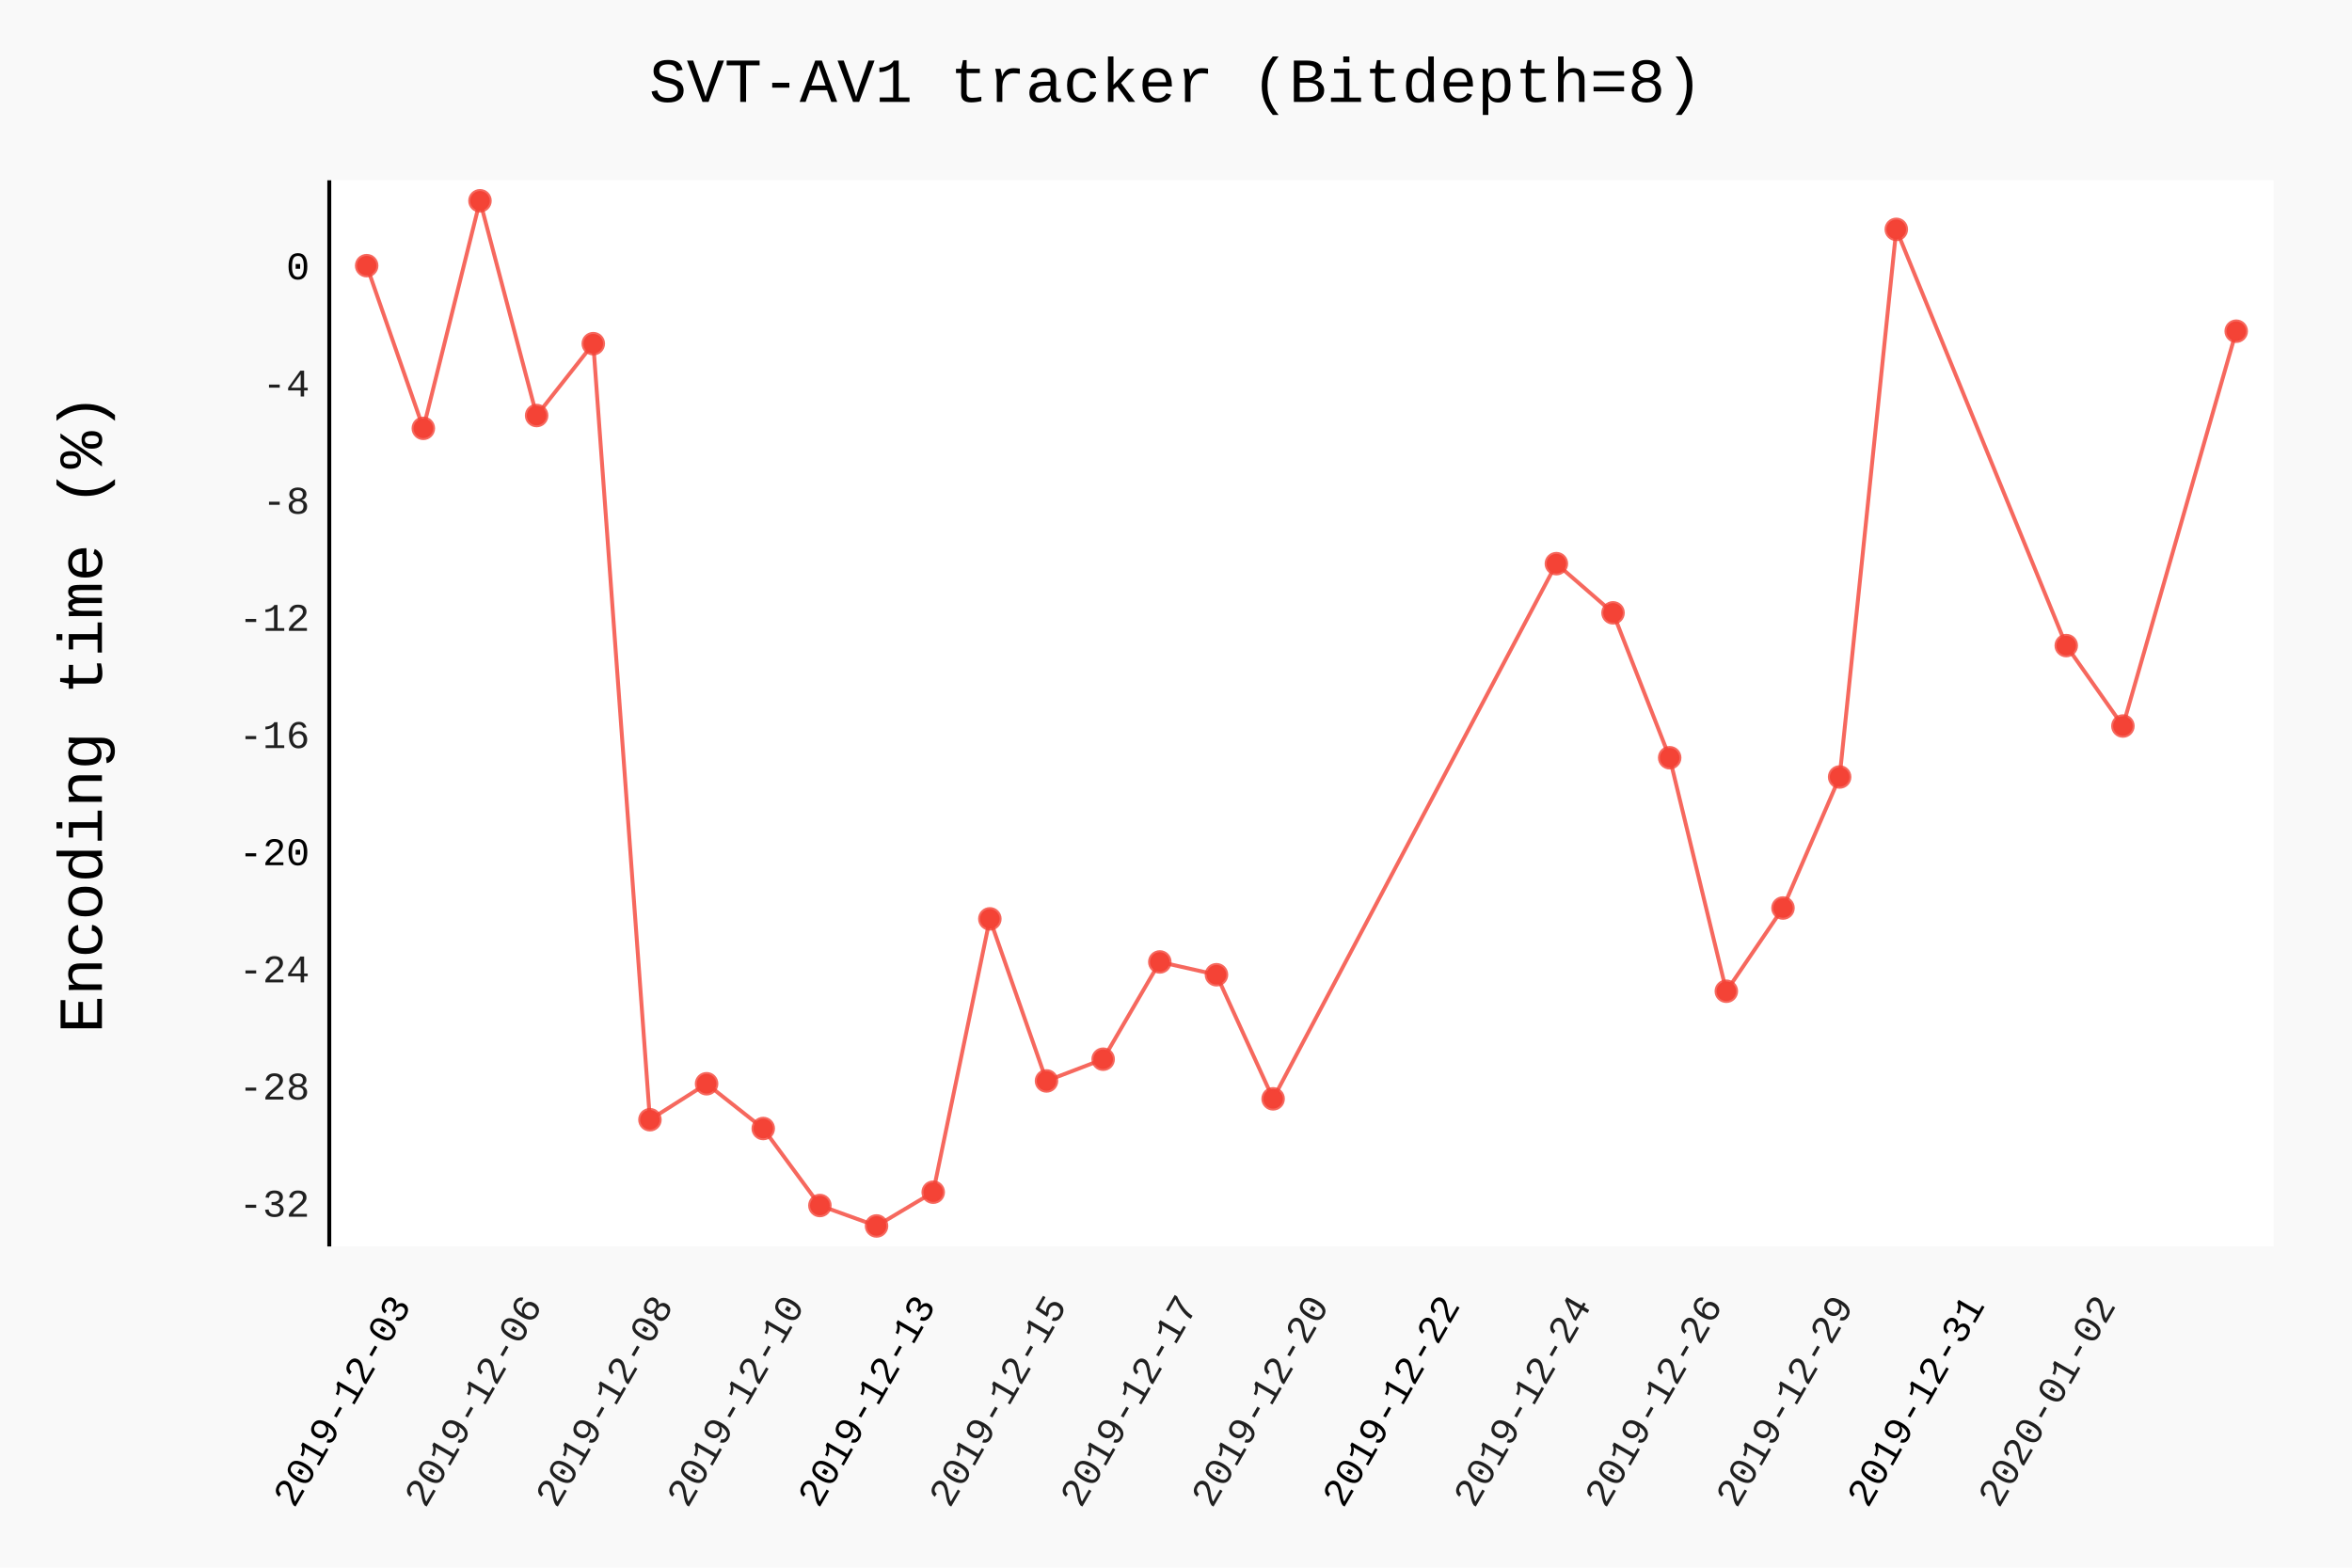
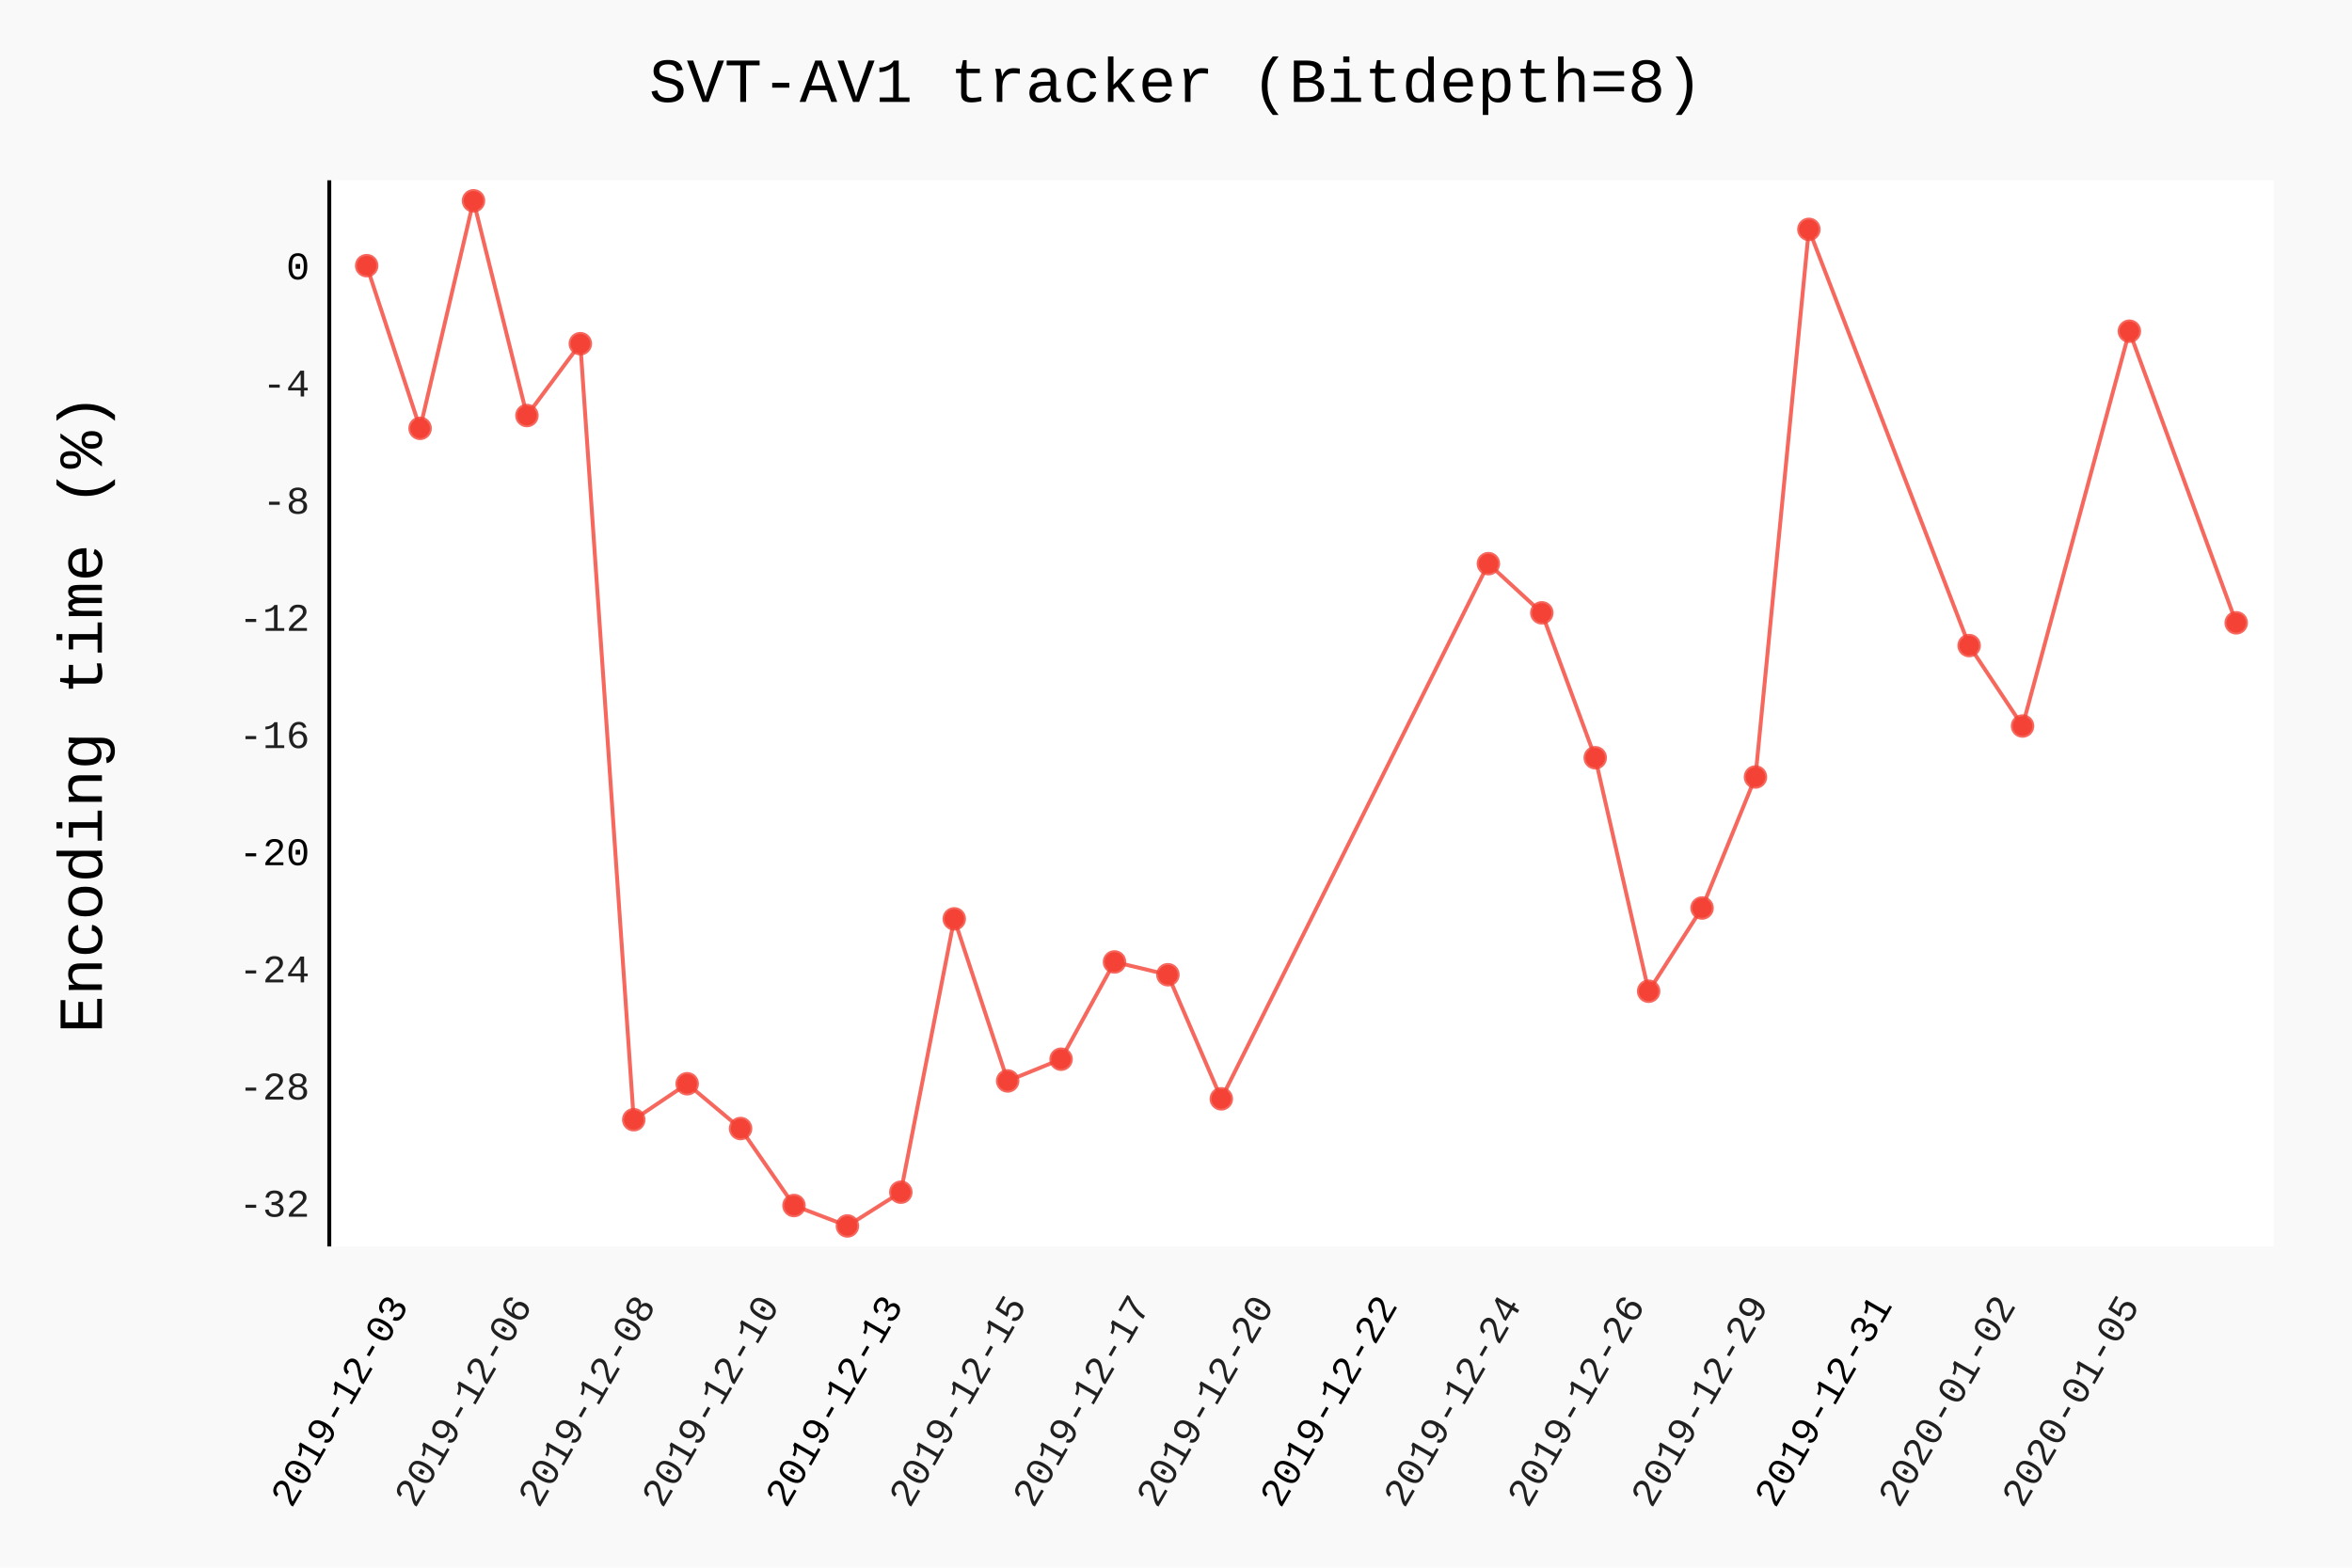
- <svg xmlns="http://www.w3.org/2000/svg" class="pygal-chart" id="chart-c5b832ee-2139-4564-9b23-98511b8be1a1" viewBox="0 0 600 400">
+ <svg xmlns="http://www.w3.org/2000/svg" class="pygal-chart" id="chart-28f98c1b-5cfe-4069-a6ae-60c014ae6253" viewBox="0 0 600 400">
  <defs>
-     <style type="text/css">#chart-c5b832ee-2139-4564-9b23-98511b8be1a1{-webkit-user-select:none;-webkit-font-smoothing:antialiased;font-family:Consolas,"Liberation Mono",Menlo,Courier,monospace}#chart-c5b832ee-2139-4564-9b23-98511b8be1a1 .title{font-family:Consolas,"Liberation Mono",Menlo,Courier,monospace;font-size:16px}#chart-c5b832ee-2139-4564-9b23-98511b8be1a1 .legends .legend text{font-family:Consolas,"Liberation Mono",Menlo,Courier,monospace;font-size:14px}#chart-c5b832ee-2139-4564-9b23-98511b8be1a1 .axis text{font-family:Consolas,"Liberation Mono",Menlo,Courier,monospace;font-size:10px}#chart-c5b832ee-2139-4564-9b23-98511b8be1a1 .axis text.major{font-family:Consolas,"Liberation Mono",Menlo,Courier,monospace;font-size:10px}#chart-c5b832ee-2139-4564-9b23-98511b8be1a1 .text-overlay text.value{font-family:Consolas,"Liberation Mono",Menlo,Courier,monospace;font-size:16px}#chart-c5b832ee-2139-4564-9b23-98511b8be1a1 .text-overlay text.label{font-family:Consolas,"Liberation Mono",Menlo,Courier,monospace;font-size:10px}#chart-c5b832ee-2139-4564-9b23-98511b8be1a1 .tooltip{font-family:Consolas,"Liberation Mono",Menlo,Courier,monospace;font-size:14px}#chart-c5b832ee-2139-4564-9b23-98511b8be1a1 text.no_data{font-family:Consolas,"Liberation Mono",Menlo,Courier,monospace;font-size:64px}
- #chart-c5b832ee-2139-4564-9b23-98511b8be1a1{background-color:rgba(249,249,249,1)}#chart-c5b832ee-2139-4564-9b23-98511b8be1a1 path,#chart-c5b832ee-2139-4564-9b23-98511b8be1a1 line,#chart-c5b832ee-2139-4564-9b23-98511b8be1a1 rect,#chart-c5b832ee-2139-4564-9b23-98511b8be1a1 circle{-webkit-transition:150ms;-moz-transition:150ms;transition:150ms}#chart-c5b832ee-2139-4564-9b23-98511b8be1a1 .graph &gt; .background{fill:rgba(249,249,249,1)}#chart-c5b832ee-2139-4564-9b23-98511b8be1a1 .plot &gt; .background{fill:rgba(255,255,255,1)}#chart-c5b832ee-2139-4564-9b23-98511b8be1a1 .graph{fill:rgba(0,0,0,.87)}#chart-c5b832ee-2139-4564-9b23-98511b8be1a1 text.no_data{fill:rgba(0,0,0,1)}#chart-c5b832ee-2139-4564-9b23-98511b8be1a1 .title{fill:rgba(0,0,0,1)}#chart-c5b832ee-2139-4564-9b23-98511b8be1a1 .legends .legend text{fill:rgba(0,0,0,.87)}#chart-c5b832ee-2139-4564-9b23-98511b8be1a1 .legends .legend:hover text{fill:rgba(0,0,0,1)}#chart-c5b832ee-2139-4564-9b23-98511b8be1a1 .axis .line{stroke:rgba(0,0,0,1)}#chart-c5b832ee-2139-4564-9b23-98511b8be1a1 .axis .guide.line{stroke:rgba(0,0,0,.54)}#chart-c5b832ee-2139-4564-9b23-98511b8be1a1 .axis .major.line{stroke:rgba(0,0,0,.87)}#chart-c5b832ee-2139-4564-9b23-98511b8be1a1 .axis text.major{fill:rgba(0,0,0,1)}#chart-c5b832ee-2139-4564-9b23-98511b8be1a1 .axis.y .guides:hover .guide.line,#chart-c5b832ee-2139-4564-9b23-98511b8be1a1 .line-graph .axis.x .guides:hover .guide.line,#chart-c5b832ee-2139-4564-9b23-98511b8be1a1 .stackedline-graph .axis.x .guides:hover .guide.line,#chart-c5b832ee-2139-4564-9b23-98511b8be1a1 .xy-graph .axis.x .guides:hover .guide.line{stroke:rgba(0,0,0,1)}#chart-c5b832ee-2139-4564-9b23-98511b8be1a1 .axis .guides:hover text{fill:rgba(0,0,0,1)}#chart-c5b832ee-2139-4564-9b23-98511b8be1a1 .reactive{fill-opacity:.7;stroke-opacity:.8}#chart-c5b832ee-2139-4564-9b23-98511b8be1a1 .ci{stroke:rgba(0,0,0,.87)}#chart-c5b832ee-2139-4564-9b23-98511b8be1a1 .reactive.active,#chart-c5b832ee-2139-4564-9b23-98511b8be1a1 .active .reactive{fill-opacity:.8;stroke-opacity:.9;stroke-width:4}#chart-c5b832ee-2139-4564-9b23-98511b8be1a1 .ci .reactive.active{stroke-width:1.5}#chart-c5b832ee-2139-4564-9b23-98511b8be1a1 .series text{fill:rgba(0,0,0,1)}#chart-c5b832ee-2139-4564-9b23-98511b8be1a1 .tooltip rect{fill:rgba(255,255,255,1);stroke:rgba(0,0,0,1);-webkit-transition:opacity 150ms;-moz-transition:opacity 150ms;transition:opacity 150ms}#chart-c5b832ee-2139-4564-9b23-98511b8be1a1 .tooltip .label{fill:rgba(0,0,0,.87)}#chart-c5b832ee-2139-4564-9b23-98511b8be1a1 .tooltip .label{fill:rgba(0,0,0,.87)}#chart-c5b832ee-2139-4564-9b23-98511b8be1a1 .tooltip .legend{font-size:.8em;fill:rgba(0,0,0,.54)}#chart-c5b832ee-2139-4564-9b23-98511b8be1a1 .tooltip .x_label{font-size:.6em;fill:rgba(0,0,0,1)}#chart-c5b832ee-2139-4564-9b23-98511b8be1a1 .tooltip .xlink{font-size:.5em;text-decoration:underline}#chart-c5b832ee-2139-4564-9b23-98511b8be1a1 .tooltip .value{font-size:1.5em}#chart-c5b832ee-2139-4564-9b23-98511b8be1a1 .bound{font-size:.5em}#chart-c5b832ee-2139-4564-9b23-98511b8be1a1 .max-value{font-size:.75em;fill:rgba(0,0,0,.54)}#chart-c5b832ee-2139-4564-9b23-98511b8be1a1 .map-element{fill:rgba(255,255,255,1);stroke:rgba(0,0,0,.54) !important}#chart-c5b832ee-2139-4564-9b23-98511b8be1a1 .map-element .reactive{fill-opacity:inherit;stroke-opacity:inherit}#chart-c5b832ee-2139-4564-9b23-98511b8be1a1 .color-0,#chart-c5b832ee-2139-4564-9b23-98511b8be1a1 .color-0 a:visited{stroke:#F44336;fill:#F44336}#chart-c5b832ee-2139-4564-9b23-98511b8be1a1 .text-overlay .color-0 text{fill:black}
- #chart-c5b832ee-2139-4564-9b23-98511b8be1a1 text.no_data{text-anchor:middle}#chart-c5b832ee-2139-4564-9b23-98511b8be1a1 .guide.line{fill:none}#chart-c5b832ee-2139-4564-9b23-98511b8be1a1 .centered{text-anchor:middle}#chart-c5b832ee-2139-4564-9b23-98511b8be1a1 .title{text-anchor:middle}#chart-c5b832ee-2139-4564-9b23-98511b8be1a1 .legends .legend text{fill-opacity:1}#chart-c5b832ee-2139-4564-9b23-98511b8be1a1 .axis.x text{text-anchor:middle}#chart-c5b832ee-2139-4564-9b23-98511b8be1a1 .axis.x:not(.web) text[transform]{text-anchor:start}#chart-c5b832ee-2139-4564-9b23-98511b8be1a1 .axis.x:not(.web) text[transform].backwards{text-anchor:end}#chart-c5b832ee-2139-4564-9b23-98511b8be1a1 .axis.y text{text-anchor:end}#chart-c5b832ee-2139-4564-9b23-98511b8be1a1 .axis.y text[transform].backwards{text-anchor:start}#chart-c5b832ee-2139-4564-9b23-98511b8be1a1 .axis.y2 text{text-anchor:start}#chart-c5b832ee-2139-4564-9b23-98511b8be1a1 .axis.y2 text[transform].backwards{text-anchor:end}#chart-c5b832ee-2139-4564-9b23-98511b8be1a1 .axis .guide.line{stroke-dasharray:4,4}#chart-c5b832ee-2139-4564-9b23-98511b8be1a1 .axis .major.guide.line{stroke-dasharray:6,6}#chart-c5b832ee-2139-4564-9b23-98511b8be1a1 .horizontal .axis.y .guide.line,#chart-c5b832ee-2139-4564-9b23-98511b8be1a1 .horizontal .axis.y2 .guide.line,#chart-c5b832ee-2139-4564-9b23-98511b8be1a1 .vertical .axis.x .guide.line{opacity:0}#chart-c5b832ee-2139-4564-9b23-98511b8be1a1 .horizontal .axis.always_show .guide.line,#chart-c5b832ee-2139-4564-9b23-98511b8be1a1 .vertical .axis.always_show .guide.line{opacity:1 !important}#chart-c5b832ee-2139-4564-9b23-98511b8be1a1 .axis.y .guides:hover .guide.line,#chart-c5b832ee-2139-4564-9b23-98511b8be1a1 .axis.y2 .guides:hover .guide.line,#chart-c5b832ee-2139-4564-9b23-98511b8be1a1 .axis.x .guides:hover .guide.line{opacity:1}#chart-c5b832ee-2139-4564-9b23-98511b8be1a1 .axis .guides:hover text{opacity:1}#chart-c5b832ee-2139-4564-9b23-98511b8be1a1 .nofill{fill:none}#chart-c5b832ee-2139-4564-9b23-98511b8be1a1 .subtle-fill{fill-opacity:.2}#chart-c5b832ee-2139-4564-9b23-98511b8be1a1 .dot{stroke-width:1px;fill-opacity:1}#chart-c5b832ee-2139-4564-9b23-98511b8be1a1 .dot.active{stroke-width:5px}#chart-c5b832ee-2139-4564-9b23-98511b8be1a1 .dot.negative{fill:transparent}#chart-c5b832ee-2139-4564-9b23-98511b8be1a1 text,#chart-c5b832ee-2139-4564-9b23-98511b8be1a1 tspan{stroke:none !important}#chart-c5b832ee-2139-4564-9b23-98511b8be1a1 .series text.active{opacity:1}#chart-c5b832ee-2139-4564-9b23-98511b8be1a1 .tooltip rect{fill-opacity:.95;stroke-width:.5}#chart-c5b832ee-2139-4564-9b23-98511b8be1a1 .tooltip text{fill-opacity:1}#chart-c5b832ee-2139-4564-9b23-98511b8be1a1 .showable{visibility:hidden}#chart-c5b832ee-2139-4564-9b23-98511b8be1a1 .showable.shown{visibility:visible}#chart-c5b832ee-2139-4564-9b23-98511b8be1a1 .gauge-background{fill:rgba(229,229,229,1);stroke:none}#chart-c5b832ee-2139-4564-9b23-98511b8be1a1 .bg-lines{stroke:rgba(249,249,249,1);stroke-width:2px}</style>
+     <style type="text/css">#chart-28f98c1b-5cfe-4069-a6ae-60c014ae6253{-webkit-user-select:none;-webkit-font-smoothing:antialiased;font-family:Consolas,"Liberation Mono",Menlo,Courier,monospace}#chart-28f98c1b-5cfe-4069-a6ae-60c014ae6253 .title{font-family:Consolas,"Liberation Mono",Menlo,Courier,monospace;font-size:16px}#chart-28f98c1b-5cfe-4069-a6ae-60c014ae6253 .legends .legend text{font-family:Consolas,"Liberation Mono",Menlo,Courier,monospace;font-size:14px}#chart-28f98c1b-5cfe-4069-a6ae-60c014ae6253 .axis text{font-family:Consolas,"Liberation Mono",Menlo,Courier,monospace;font-size:10px}#chart-28f98c1b-5cfe-4069-a6ae-60c014ae6253 .axis text.major{font-family:Consolas,"Liberation Mono",Menlo,Courier,monospace;font-size:10px}#chart-28f98c1b-5cfe-4069-a6ae-60c014ae6253 .text-overlay text.value{font-family:Consolas,"Liberation Mono",Menlo,Courier,monospace;font-size:16px}#chart-28f98c1b-5cfe-4069-a6ae-60c014ae6253 .text-overlay text.label{font-family:Consolas,"Liberation Mono",Menlo,Courier,monospace;font-size:10px}#chart-28f98c1b-5cfe-4069-a6ae-60c014ae6253 .tooltip{font-family:Consolas,"Liberation Mono",Menlo,Courier,monospace;font-size:14px}#chart-28f98c1b-5cfe-4069-a6ae-60c014ae6253 text.no_data{font-family:Consolas,"Liberation Mono",Menlo,Courier,monospace;font-size:64px}
+ #chart-28f98c1b-5cfe-4069-a6ae-60c014ae6253{background-color:rgba(249,249,249,1)}#chart-28f98c1b-5cfe-4069-a6ae-60c014ae6253 path,#chart-28f98c1b-5cfe-4069-a6ae-60c014ae6253 line,#chart-28f98c1b-5cfe-4069-a6ae-60c014ae6253 rect,#chart-28f98c1b-5cfe-4069-a6ae-60c014ae6253 circle{-webkit-transition:150ms;-moz-transition:150ms;transition:150ms}#chart-28f98c1b-5cfe-4069-a6ae-60c014ae6253 .graph &gt; .background{fill:rgba(249,249,249,1)}#chart-28f98c1b-5cfe-4069-a6ae-60c014ae6253 .plot &gt; .background{fill:rgba(255,255,255,1)}#chart-28f98c1b-5cfe-4069-a6ae-60c014ae6253 .graph{fill:rgba(0,0,0,.87)}#chart-28f98c1b-5cfe-4069-a6ae-60c014ae6253 text.no_data{fill:rgba(0,0,0,1)}#chart-28f98c1b-5cfe-4069-a6ae-60c014ae6253 .title{fill:rgba(0,0,0,1)}#chart-28f98c1b-5cfe-4069-a6ae-60c014ae6253 .legends .legend text{fill:rgba(0,0,0,.87)}#chart-28f98c1b-5cfe-4069-a6ae-60c014ae6253 .legends .legend:hover text{fill:rgba(0,0,0,1)}#chart-28f98c1b-5cfe-4069-a6ae-60c014ae6253 .axis .line{stroke:rgba(0,0,0,1)}#chart-28f98c1b-5cfe-4069-a6ae-60c014ae6253 .axis .guide.line{stroke:rgba(0,0,0,.54)}#chart-28f98c1b-5cfe-4069-a6ae-60c014ae6253 .axis .major.line{stroke:rgba(0,0,0,.87)}#chart-28f98c1b-5cfe-4069-a6ae-60c014ae6253 .axis text.major{fill:rgba(0,0,0,1)}#chart-28f98c1b-5cfe-4069-a6ae-60c014ae6253 .axis.y .guides:hover .guide.line,#chart-28f98c1b-5cfe-4069-a6ae-60c014ae6253 .line-graph .axis.x .guides:hover .guide.line,#chart-28f98c1b-5cfe-4069-a6ae-60c014ae6253 .stackedline-graph .axis.x .guides:hover .guide.line,#chart-28f98c1b-5cfe-4069-a6ae-60c014ae6253 .xy-graph .axis.x .guides:hover .guide.line{stroke:rgba(0,0,0,1)}#chart-28f98c1b-5cfe-4069-a6ae-60c014ae6253 .axis .guides:hover text{fill:rgba(0,0,0,1)}#chart-28f98c1b-5cfe-4069-a6ae-60c014ae6253 .reactive{fill-opacity:.7;stroke-opacity:.8}#chart-28f98c1b-5cfe-4069-a6ae-60c014ae6253 .ci{stroke:rgba(0,0,0,.87)}#chart-28f98c1b-5cfe-4069-a6ae-60c014ae6253 .reactive.active,#chart-28f98c1b-5cfe-4069-a6ae-60c014ae6253 .active .reactive{fill-opacity:.8;stroke-opacity:.9;stroke-width:4}#chart-28f98c1b-5cfe-4069-a6ae-60c014ae6253 .ci .reactive.active{stroke-width:1.5}#chart-28f98c1b-5cfe-4069-a6ae-60c014ae6253 .series text{fill:rgba(0,0,0,1)}#chart-28f98c1b-5cfe-4069-a6ae-60c014ae6253 .tooltip rect{fill:rgba(255,255,255,1);stroke:rgba(0,0,0,1);-webkit-transition:opacity 150ms;-moz-transition:opacity 150ms;transition:opacity 150ms}#chart-28f98c1b-5cfe-4069-a6ae-60c014ae6253 .tooltip .label{fill:rgba(0,0,0,.87)}#chart-28f98c1b-5cfe-4069-a6ae-60c014ae6253 .tooltip .label{fill:rgba(0,0,0,.87)}#chart-28f98c1b-5cfe-4069-a6ae-60c014ae6253 .tooltip .legend{font-size:.8em;fill:rgba(0,0,0,.54)}#chart-28f98c1b-5cfe-4069-a6ae-60c014ae6253 .tooltip .x_label{font-size:.6em;fill:rgba(0,0,0,1)}#chart-28f98c1b-5cfe-4069-a6ae-60c014ae6253 .tooltip .xlink{font-size:.5em;text-decoration:underline}#chart-28f98c1b-5cfe-4069-a6ae-60c014ae6253 .tooltip .value{font-size:1.5em}#chart-28f98c1b-5cfe-4069-a6ae-60c014ae6253 .bound{font-size:.5em}#chart-28f98c1b-5cfe-4069-a6ae-60c014ae6253 .max-value{font-size:.75em;fill:rgba(0,0,0,.54)}#chart-28f98c1b-5cfe-4069-a6ae-60c014ae6253 .map-element{fill:rgba(255,255,255,1);stroke:rgba(0,0,0,.54) !important}#chart-28f98c1b-5cfe-4069-a6ae-60c014ae6253 .map-element .reactive{fill-opacity:inherit;stroke-opacity:inherit}#chart-28f98c1b-5cfe-4069-a6ae-60c014ae6253 .color-0,#chart-28f98c1b-5cfe-4069-a6ae-60c014ae6253 .color-0 a:visited{stroke:#F44336;fill:#F44336}#chart-28f98c1b-5cfe-4069-a6ae-60c014ae6253 .text-overlay .color-0 text{fill:black}
+ #chart-28f98c1b-5cfe-4069-a6ae-60c014ae6253 text.no_data{text-anchor:middle}#chart-28f98c1b-5cfe-4069-a6ae-60c014ae6253 .guide.line{fill:none}#chart-28f98c1b-5cfe-4069-a6ae-60c014ae6253 .centered{text-anchor:middle}#chart-28f98c1b-5cfe-4069-a6ae-60c014ae6253 .title{text-anchor:middle}#chart-28f98c1b-5cfe-4069-a6ae-60c014ae6253 .legends .legend text{fill-opacity:1}#chart-28f98c1b-5cfe-4069-a6ae-60c014ae6253 .axis.x text{text-anchor:middle}#chart-28f98c1b-5cfe-4069-a6ae-60c014ae6253 .axis.x:not(.web) text[transform]{text-anchor:start}#chart-28f98c1b-5cfe-4069-a6ae-60c014ae6253 .axis.x:not(.web) text[transform].backwards{text-anchor:end}#chart-28f98c1b-5cfe-4069-a6ae-60c014ae6253 .axis.y text{text-anchor:end}#chart-28f98c1b-5cfe-4069-a6ae-60c014ae6253 .axis.y text[transform].backwards{text-anchor:start}#chart-28f98c1b-5cfe-4069-a6ae-60c014ae6253 .axis.y2 text{text-anchor:start}#chart-28f98c1b-5cfe-4069-a6ae-60c014ae6253 .axis.y2 text[transform].backwards{text-anchor:end}#chart-28f98c1b-5cfe-4069-a6ae-60c014ae6253 .axis .guide.line{stroke-dasharray:4,4}#chart-28f98c1b-5cfe-4069-a6ae-60c014ae6253 .axis .major.guide.line{stroke-dasharray:6,6}#chart-28f98c1b-5cfe-4069-a6ae-60c014ae6253 .horizontal .axis.y .guide.line,#chart-28f98c1b-5cfe-4069-a6ae-60c014ae6253 .horizontal .axis.y2 .guide.line,#chart-28f98c1b-5cfe-4069-a6ae-60c014ae6253 .vertical .axis.x .guide.line{opacity:0}#chart-28f98c1b-5cfe-4069-a6ae-60c014ae6253 .horizontal .axis.always_show .guide.line,#chart-28f98c1b-5cfe-4069-a6ae-60c014ae6253 .vertical .axis.always_show .guide.line{opacity:1 !important}#chart-28f98c1b-5cfe-4069-a6ae-60c014ae6253 .axis.y .guides:hover .guide.line,#chart-28f98c1b-5cfe-4069-a6ae-60c014ae6253 .axis.y2 .guides:hover .guide.line,#chart-28f98c1b-5cfe-4069-a6ae-60c014ae6253 .axis.x .guides:hover .guide.line{opacity:1}#chart-28f98c1b-5cfe-4069-a6ae-60c014ae6253 .axis .guides:hover text{opacity:1}#chart-28f98c1b-5cfe-4069-a6ae-60c014ae6253 .nofill{fill:none}#chart-28f98c1b-5cfe-4069-a6ae-60c014ae6253 .subtle-fill{fill-opacity:.2}#chart-28f98c1b-5cfe-4069-a6ae-60c014ae6253 .dot{stroke-width:1px;fill-opacity:1}#chart-28f98c1b-5cfe-4069-a6ae-60c014ae6253 .dot.active{stroke-width:5px}#chart-28f98c1b-5cfe-4069-a6ae-60c014ae6253 .dot.negative{fill:transparent}#chart-28f98c1b-5cfe-4069-a6ae-60c014ae6253 text,#chart-28f98c1b-5cfe-4069-a6ae-60c014ae6253 tspan{stroke:none !important}#chart-28f98c1b-5cfe-4069-a6ae-60c014ae6253 .series text.active{opacity:1}#chart-28f98c1b-5cfe-4069-a6ae-60c014ae6253 .tooltip rect{fill-opacity:.95;stroke-width:.5}#chart-28f98c1b-5cfe-4069-a6ae-60c014ae6253 .tooltip text{fill-opacity:1}#chart-28f98c1b-5cfe-4069-a6ae-60c014ae6253 .showable{visibility:hidden}#chart-28f98c1b-5cfe-4069-a6ae-60c014ae6253 .showable.shown{visibility:visible}#chart-28f98c1b-5cfe-4069-a6ae-60c014ae6253 .gauge-background{fill:rgba(229,229,229,1);stroke:none}#chart-28f98c1b-5cfe-4069-a6ae-60c014ae6253 .bg-lines{stroke:rgba(249,249,249,1);stroke-width:2px}</style>
  </defs>
  <g class="graph datetimeline-graph vertical">
    <rect class="background" height="400" width="600" x="0" y="0" />
    <g class="plot" transform="translate(84, 46)">
      <rect class="background" height="272.038" width="496.0" x="0" y="0" />
      <g class="axis y">
        <g class="guides">
          <text class="" x="-5" y="264.442">-32</text>
        </g>
        <g class="guides">
          <text class="" x="-5" y="234.547">-28</text>
        </g>
        <g class="guides">
          <text class="" x="-5" y="204.652">-24</text>
        </g>
        <g class="guides">
          <text class="major" x="-5" y="174.757">-20</text>
        </g>
        <g class="guides">
          <text class="" x="-5" y="144.862">-16</text>
        </g>
        <g class="guides">
          <text class="" x="-5" y="114.967">-12</text>
        </g>
        <g class="guides">
          <text class="" x="-5" y="85.072">-8</text>
        </g>
        <g class="guides">
          <text class="" x="-5" y="55.177">-4</text>
        </g>
        <g class="guides">
          <text class="major" x="-5" y="25.282">0</text>
        </g>
      </g>
      <g class="axis x">
        <path class="line" d="M0 0 v272.038" />
        <g class="guides">
-           <path class="major guide line" d="M21.047 0 v272.038" />
-           <text class="major backwards" transform="rotate(300 21.04671 287.0385)" x="21.047" y="287.038">2019-12-03</text>
-         </g>
-         <g class="guides">
-           <path class="guide line" d="M54.501 0 v272.038" />
-           <text class="backwards" transform="rotate(300 54.50091 287.0385)" x="54.501" y="287.038">2019-12-06</text>
-         </g>
-         <g class="guides">
-           <path class="guide line" d="M87.955 0 v272.038" />
-           <text class="backwards" transform="rotate(300 87.95511 287.0385)" x="87.955" y="287.038">2019-12-08</text>
-         </g>
-         <g class="guides">
-           <path class="guide line" d="M121.409 0 v272.038" />
-           <text class="backwards" transform="rotate(300 121.4093 287.0385)" x="121.409" y="287.038">2019-12-10</text>
-         </g>
-         <g class="guides">
-           <path class="major guide line" d="M154.864 0 v272.038" />
-           <text class="major backwards" transform="rotate(300 154.8635 287.0385)" x="154.864" y="287.038">2019-12-13</text>
-         </g>
-         <g class="guides">
-           <path class="guide line" d="M188.318 0 v272.038" />
-           <text class="backwards" transform="rotate(300 188.3177 287.0385)" x="188.318" y="287.038">2019-12-15</text>
-         </g>
-         <g class="guides">
-           <path class="guide line" d="M221.772 0 v272.038" />
-           <text class="backwards" transform="rotate(300 221.7719 287.0385)" x="221.772" y="287.038">2019-12-17</text>
-         </g>
-         <g class="guides">
-           <path class="guide line" d="M255.226 0 v272.038" />
-           <text class="backwards" transform="rotate(300 255.2261 287.0385)" x="255.226" y="287.038">2019-12-20</text>
-         </g>
-         <g class="guides">
-           <path class="major guide line" d="M288.68 0 v272.038" />
-           <text class="major backwards" transform="rotate(300 288.6803 287.0385)" x="288.68" y="287.038">2019-12-22</text>
-         </g>
-         <g class="guides">
-           <path class="guide line" d="M322.135 0 v272.038" />
-           <text class="backwards" transform="rotate(300 322.1345 287.0385)" x="322.135" y="287.038">2019-12-24</text>
-         </g>
-         <g class="guides">
-           <path class="guide line" d="M355.589 0 v272.038" />
-           <text class="backwards" transform="rotate(300 355.5887 287.0385)" x="355.589" y="287.038">2019-12-26</text>
-         </g>
-         <g class="guides">
-           <path class="guide line" d="M389.043 0 v272.038" />
-           <text class="backwards" transform="rotate(300 389.0429 287.0385)" x="389.043" y="287.038">2019-12-29</text>
-         </g>
-         <g class="guides">
-           <path class="major guide line" d="M422.497 0 v272.038" />
-           <text class="major backwards" transform="rotate(300 422.4971 287.0385)" x="422.497" y="287.038">2019-12-31</text>
-         </g>
-         <g class="guides">
-           <path class="guide line" d="M455.951 0 v272.038" />
-           <text class="backwards" transform="rotate(300 455.9513 287.0385)" x="455.951" y="287.038">2020-01-02</text>
+           <path class="major guide line" d="M20.389 0 v272.038" />
+           <text class="major backwards" transform="rotate(300 20.38909 287.0385)" x="20.389" y="287.038">2019-12-03</text>
+         </g>
+         <g class="guides">
+           <path class="guide line" d="M51.932 0 v272.038" />
+           <text class="backwards" transform="rotate(300 51.93162 287.0385)" x="51.932" y="287.038">2019-12-06</text>
+         </g>
+         <g class="guides">
+           <path class="guide line" d="M83.474 0 v272.038" />
+           <text class="backwards" transform="rotate(300 83.47415 287.0385)" x="83.474" y="287.038">2019-12-08</text>
+         </g>
+         <g class="guides">
+           <path class="guide line" d="M115.017 0 v272.038" />
+           <text class="backwards" transform="rotate(300 115.0167 287.0385)" x="115.017" y="287.038">2019-12-10</text>
+         </g>
+         <g class="guides">
+           <path class="major guide line" d="M146.559 0 v272.038" />
+           <text class="major backwards" transform="rotate(300 146.5592 287.0385)" x="146.559" y="287.038">2019-12-13</text>
+         </g>
+         <g class="guides">
+           <path class="guide line" d="M178.102 0 v272.038" />
+           <text class="backwards" transform="rotate(300 178.1018 287.0385)" x="178.102" y="287.038">2019-12-15</text>
+         </g>
+         <g class="guides">
+           <path class="guide line" d="M209.644 0 v272.038" />
+           <text class="backwards" transform="rotate(300 209.6443 287.0385)" x="209.644" y="287.038">2019-12-17</text>
+         </g>
+         <g class="guides">
+           <path class="guide line" d="M241.187 0 v272.038" />
+           <text class="backwards" transform="rotate(300 241.1868 287.0385)" x="241.187" y="287.038">2019-12-20</text>
+         </g>
+         <g class="guides">
+           <path class="major guide line" d="M272.729 0 v272.038" />
+           <text class="major backwards" transform="rotate(300 272.7293 287.0385)" x="272.729" y="287.038">2019-12-22</text>
+         </g>
+         <g class="guides">
+           <path class="guide line" d="M304.272 0 v272.038" />
+           <text class="backwards" transform="rotate(300 304.2719 287.0385)" x="304.272" y="287.038">2019-12-24</text>
+         </g>
+         <g class="guides">
+           <path class="guide line" d="M335.814 0 v272.038" />
+           <text class="backwards" transform="rotate(300 335.8144 287.0385)" x="335.814" y="287.038">2019-12-26</text>
+         </g>
+         <g class="guides">
+           <path class="guide line" d="M367.357 0 v272.038" />
+           <text class="backwards" transform="rotate(300 367.3569 287.0385)" x="367.357" y="287.038">2019-12-29</text>
+         </g>
+         <g class="guides">
+           <path class="major guide line" d="M398.899 0 v272.038" />
+           <text class="major backwards" transform="rotate(300 398.8995 287.0385)" x="398.899" y="287.038">2019-12-31</text>
+         </g>
+         <g class="guides">
+           <path class="guide line" d="M430.442 0 v272.038" />
+           <text class="backwards" transform="rotate(300 430.442 287.0385)" x="430.442" y="287.038">2020-01-02</text>
+         </g>
+         <g class="guides">
+           <path class="guide line" d="M461.985 0 v272.038" />
+           <text class="backwards" transform="rotate(300 461.9845 287.0385)" x="461.985" y="287.038">2020-01-05</text>
        </g>
      </g>
      <g class="series serie-0 color-0">
-         <path class="line reactive nofill" d="M9.538 21.782 L23.991 63.294 38.443 5.232 52.895 60.024 67.347 41.688 81.8 239.699 96.252 230.523 110.704 241.946 125.156 261.593 139.608 266.807 154.061 258.193 168.513 188.45 182.965 229.803 197.417 224.258 211.869 199.44 226.322 202.709 240.774 234.369 313.035 97.82 327.487 110.366 341.939 147.341 356.392 206.915 370.844 185.684 385.296 152.252 399.748 12.52 443.105 118.72 457.557 139.246 486.462 38.505" />
+         <path class="line reactive nofill" d="M9.538 21.782 L23.165 63.294 36.791 5.232 50.418 60.024 64.044 41.688 77.67 239.699 91.297 230.523 104.923 241.946 118.549 261.593 132.176 266.807 145.802 258.193 159.429 188.45 173.055 229.803 186.681 224.258 200.308 199.44 213.934 202.709 227.56 234.369 295.692 97.82 309.319 110.366 322.945 147.341 336.571 206.915 350.198 185.684 363.824 152.252 377.451 12.52 418.33 118.72 431.956 139.246 459.209 38.505 486.462 112.915" />
      </g>
    </g>
    <g class="titles">
      <text class="title plot_title" x="300.0" y="26">SVT-AV1 tracker (Bitdepth=8)</text>
      <text class="title" transform="rotate(-90 0 182.0192)" x="0" y="208.019">Encoding time (%)</text>
    </g>
    <g class="plot overlay" transform="translate(84, 46)">
      <g class="series serie-0 color-0">
        <g class="dots">
          <circle class="dot reactive tooltip-trigger" cx="9.538" cy="21.782" r="2.5" />
        </g>
        <g class="dots">
-           <circle class="dot reactive tooltip-trigger" cx="23.991" cy="63.294" r="2.5" />
-         </g>
-         <g class="dots">
-           <circle class="dot reactive tooltip-trigger" cx="38.443" cy="5.232" r="2.5" />
-         </g>
-         <g class="dots">
-           <circle class="dot reactive tooltip-trigger" cx="52.895" cy="60.024" r="2.5" />
-         </g>
-         <g class="dots">
-           <circle class="dot reactive tooltip-trigger" cx="67.347" cy="41.688" r="2.5" />
-         </g>
-         <g class="dots">
-           <circle class="dot reactive tooltip-trigger" cx="81.8" cy="239.699" r="2.5" />
-         </g>
-         <g class="dots">
-           <circle class="dot reactive tooltip-trigger" cx="96.252" cy="230.523" r="2.5" />
-         </g>
-         <g class="dots">
-           <circle class="dot reactive tooltip-trigger" cx="110.704" cy="241.946" r="2.5" />
-         </g>
-         <g class="dots">
-           <circle class="dot reactive tooltip-trigger" cx="125.156" cy="261.593" r="2.5" />
-         </g>
-         <g class="dots">
-           <circle class="dot reactive tooltip-trigger" cx="139.608" cy="266.807" r="2.5" />
-         </g>
-         <g class="dots">
-           <circle class="dot reactive tooltip-trigger" cx="154.061" cy="258.193" r="2.5" />
-         </g>
-         <g class="dots">
-           <circle class="dot reactive tooltip-trigger" cx="168.513" cy="188.45" r="2.5" />
-         </g>
-         <g class="dots">
-           <circle class="dot reactive tooltip-trigger" cx="182.965" cy="229.803" r="2.5" />
-         </g>
-         <g class="dots">
-           <circle class="dot reactive tooltip-trigger" cx="197.417" cy="224.258" r="2.5" />
-         </g>
-         <g class="dots">
-           <circle class="dot reactive tooltip-trigger" cx="211.869" cy="199.44" r="2.5" />
-         </g>
-         <g class="dots">
-           <circle class="dot reactive tooltip-trigger" cx="226.322" cy="202.709" r="2.5" />
-         </g>
-         <g class="dots">
-           <circle class="dot reactive tooltip-trigger" cx="240.774" cy="234.369" r="2.5" />
-         </g>
-         <g class="dots">
-           <circle class="dot reactive tooltip-trigger" cx="313.035" cy="97.82" r="2.5" />
-         </g>
-         <g class="dots">
-           <circle class="dot reactive tooltip-trigger" cx="327.487" cy="110.366" r="2.5" />
-         </g>
-         <g class="dots">
-           <circle class="dot reactive tooltip-trigger" cx="341.939" cy="147.341" r="2.5" />
-         </g>
-         <g class="dots">
-           <circle class="dot reactive tooltip-trigger" cx="356.392" cy="206.915" r="2.5" />
-         </g>
-         <g class="dots">
-           <circle class="dot reactive tooltip-trigger" cx="370.844" cy="185.684" r="2.5" />
-         </g>
-         <g class="dots">
-           <circle class="dot reactive tooltip-trigger" cx="385.296" cy="152.252" r="2.5" />
-         </g>
-         <g class="dots">
-           <circle class="dot reactive tooltip-trigger" cx="399.748" cy="12.52" r="2.5" />
-         </g>
-         <g class="dots">
-           <circle class="dot reactive tooltip-trigger" cx="443.105" cy="118.72" r="2.5" />
-         </g>
-         <g class="dots">
-           <circle class="dot reactive tooltip-trigger" cx="457.557" cy="139.246" r="2.5" />
-         </g>
-         <g class="dots">
-           <circle class="dot reactive tooltip-trigger" cx="486.462" cy="38.505" r="2.5" />
+           <circle class="dot reactive tooltip-trigger" cx="23.165" cy="63.294" r="2.5" />
+         </g>
+         <g class="dots">
+           <circle class="dot reactive tooltip-trigger" cx="36.791" cy="5.232" r="2.5" />
+         </g>
+         <g class="dots">
+           <circle class="dot reactive tooltip-trigger" cx="50.418" cy="60.024" r="2.5" />
+         </g>
+         <g class="dots">
+           <circle class="dot reactive tooltip-trigger" cx="64.044" cy="41.688" r="2.5" />
+         </g>
+         <g class="dots">
+           <circle class="dot reactive tooltip-trigger" cx="77.67" cy="239.699" r="2.5" />
+         </g>
+         <g class="dots">
+           <circle class="dot reactive tooltip-trigger" cx="91.297" cy="230.523" r="2.5" />
+         </g>
+         <g class="dots">
+           <circle class="dot reactive tooltip-trigger" cx="104.923" cy="241.946" r="2.5" />
+         </g>
+         <g class="dots">
+           <circle class="dot reactive tooltip-trigger" cx="118.549" cy="261.593" r="2.5" />
+         </g>
+         <g class="dots">
+           <circle class="dot reactive tooltip-trigger" cx="132.176" cy="266.807" r="2.5" />
+         </g>
+         <g class="dots">
+           <circle class="dot reactive tooltip-trigger" cx="145.802" cy="258.193" r="2.5" />
+         </g>
+         <g class="dots">
+           <circle class="dot reactive tooltip-trigger" cx="159.429" cy="188.45" r="2.5" />
+         </g>
+         <g class="dots">
+           <circle class="dot reactive tooltip-trigger" cx="173.055" cy="229.803" r="2.5" />
+         </g>
+         <g class="dots">
+           <circle class="dot reactive tooltip-trigger" cx="186.681" cy="224.258" r="2.5" />
+         </g>
+         <g class="dots">
+           <circle class="dot reactive tooltip-trigger" cx="200.308" cy="199.44" r="2.5" />
+         </g>
+         <g class="dots">
+           <circle class="dot reactive tooltip-trigger" cx="213.934" cy="202.709" r="2.5" />
+         </g>
+         <g class="dots">
+           <circle class="dot reactive tooltip-trigger" cx="227.56" cy="234.369" r="2.5" />
+         </g>
+         <g class="dots">
+           <circle class="dot reactive tooltip-trigger" cx="295.692" cy="97.82" r="2.5" />
+         </g>
+         <g class="dots">
+           <circle class="dot reactive tooltip-trigger" cx="309.319" cy="110.366" r="2.5" />
+         </g>
+         <g class="dots">
+           <circle class="dot reactive tooltip-trigger" cx="322.945" cy="147.341" r="2.5" />
+         </g>
+         <g class="dots">
+           <circle class="dot reactive tooltip-trigger" cx="336.571" cy="206.915" r="2.5" />
+         </g>
+         <g class="dots">
+           <circle class="dot reactive tooltip-trigger" cx="350.198" cy="185.684" r="2.5" />
+         </g>
+         <g class="dots">
+           <circle class="dot reactive tooltip-trigger" cx="363.824" cy="152.252" r="2.5" />
+         </g>
+         <g class="dots">
+           <circle class="dot reactive tooltip-trigger" cx="377.451" cy="12.52" r="2.5" />
+         </g>
+         <g class="dots">
+           <circle class="dot reactive tooltip-trigger" cx="418.33" cy="118.72" r="2.5" />
+         </g>
+         <g class="dots">
+           <circle class="dot reactive tooltip-trigger" cx="431.956" cy="139.246" r="2.5" />
+         </g>
+         <g class="dots">
+           <circle class="dot reactive tooltip-trigger" cx="459.209" cy="38.505" r="2.5" />
+         </g>
+         <g class="dots">
+           <circle class="dot reactive tooltip-trigger" cx="486.462" cy="112.915" r="2.5" />
        </g>
      </g>
    </g>
    <g class="plot text-overlay" transform="translate(84, 46)">
      <g class="series serie-0 color-0" />
    </g>
    <g class="plot tooltip-overlay" transform="translate(84, 46)">
      <g class="tooltip" style="opacity: 0" transform="translate(0 0)">
        <rect class="tooltip-box" height="0" rx="0" ry="0" width="0" />
        <g class="text" />
      </g>
    </g>
  </g>
</svg>
